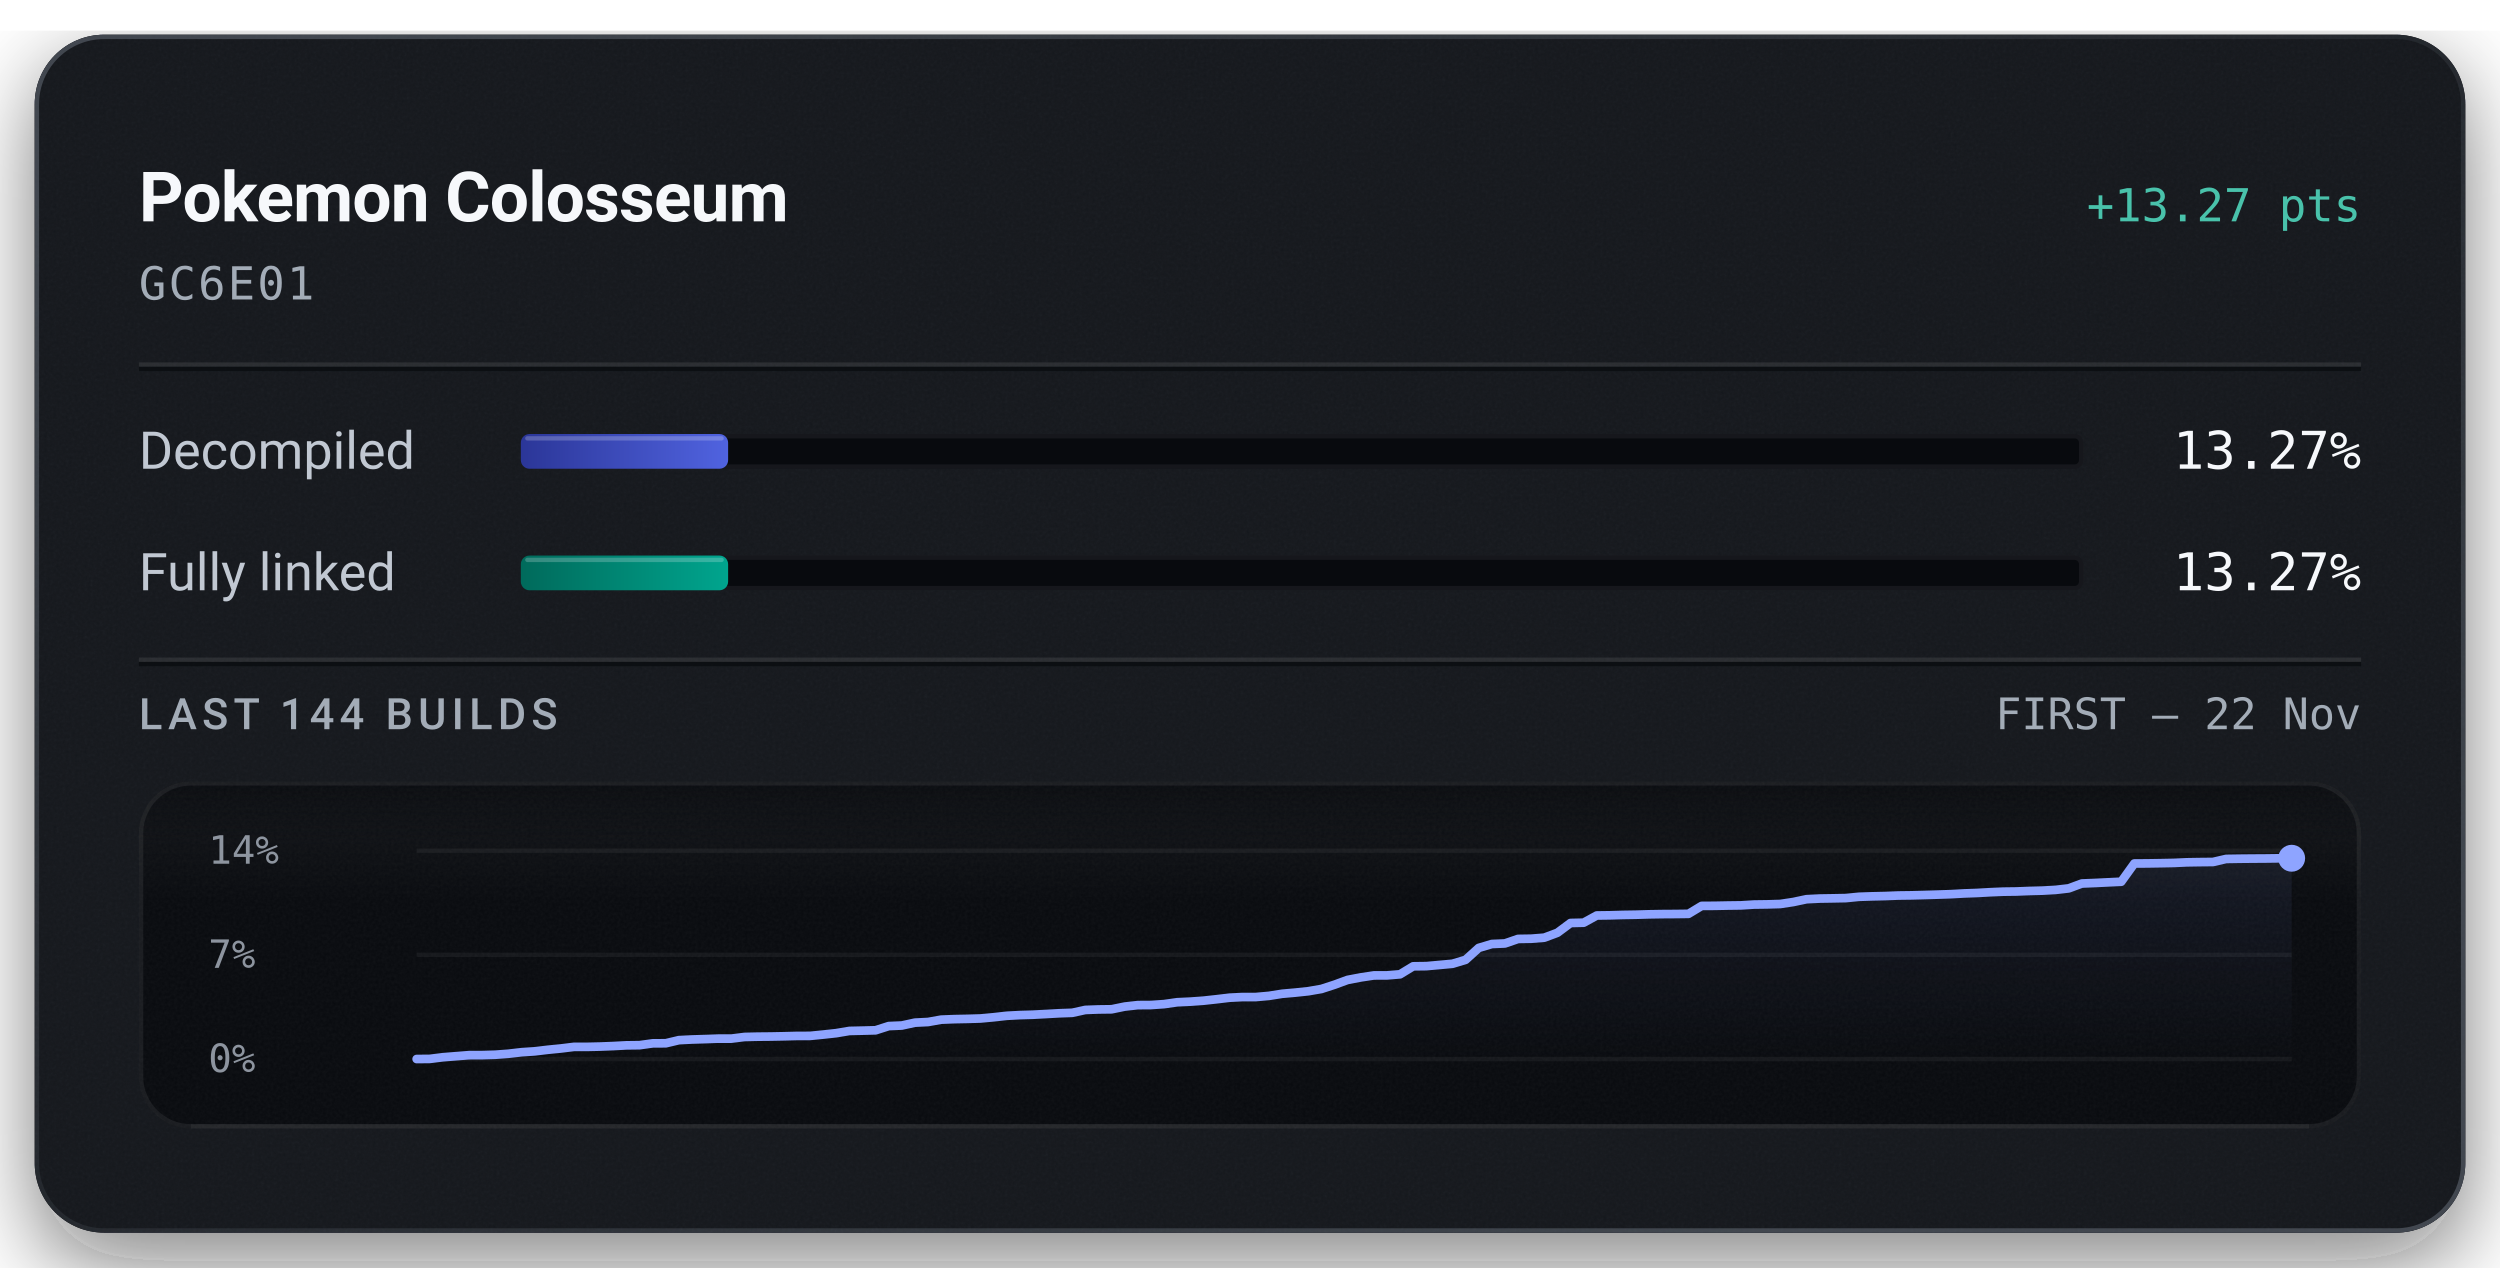
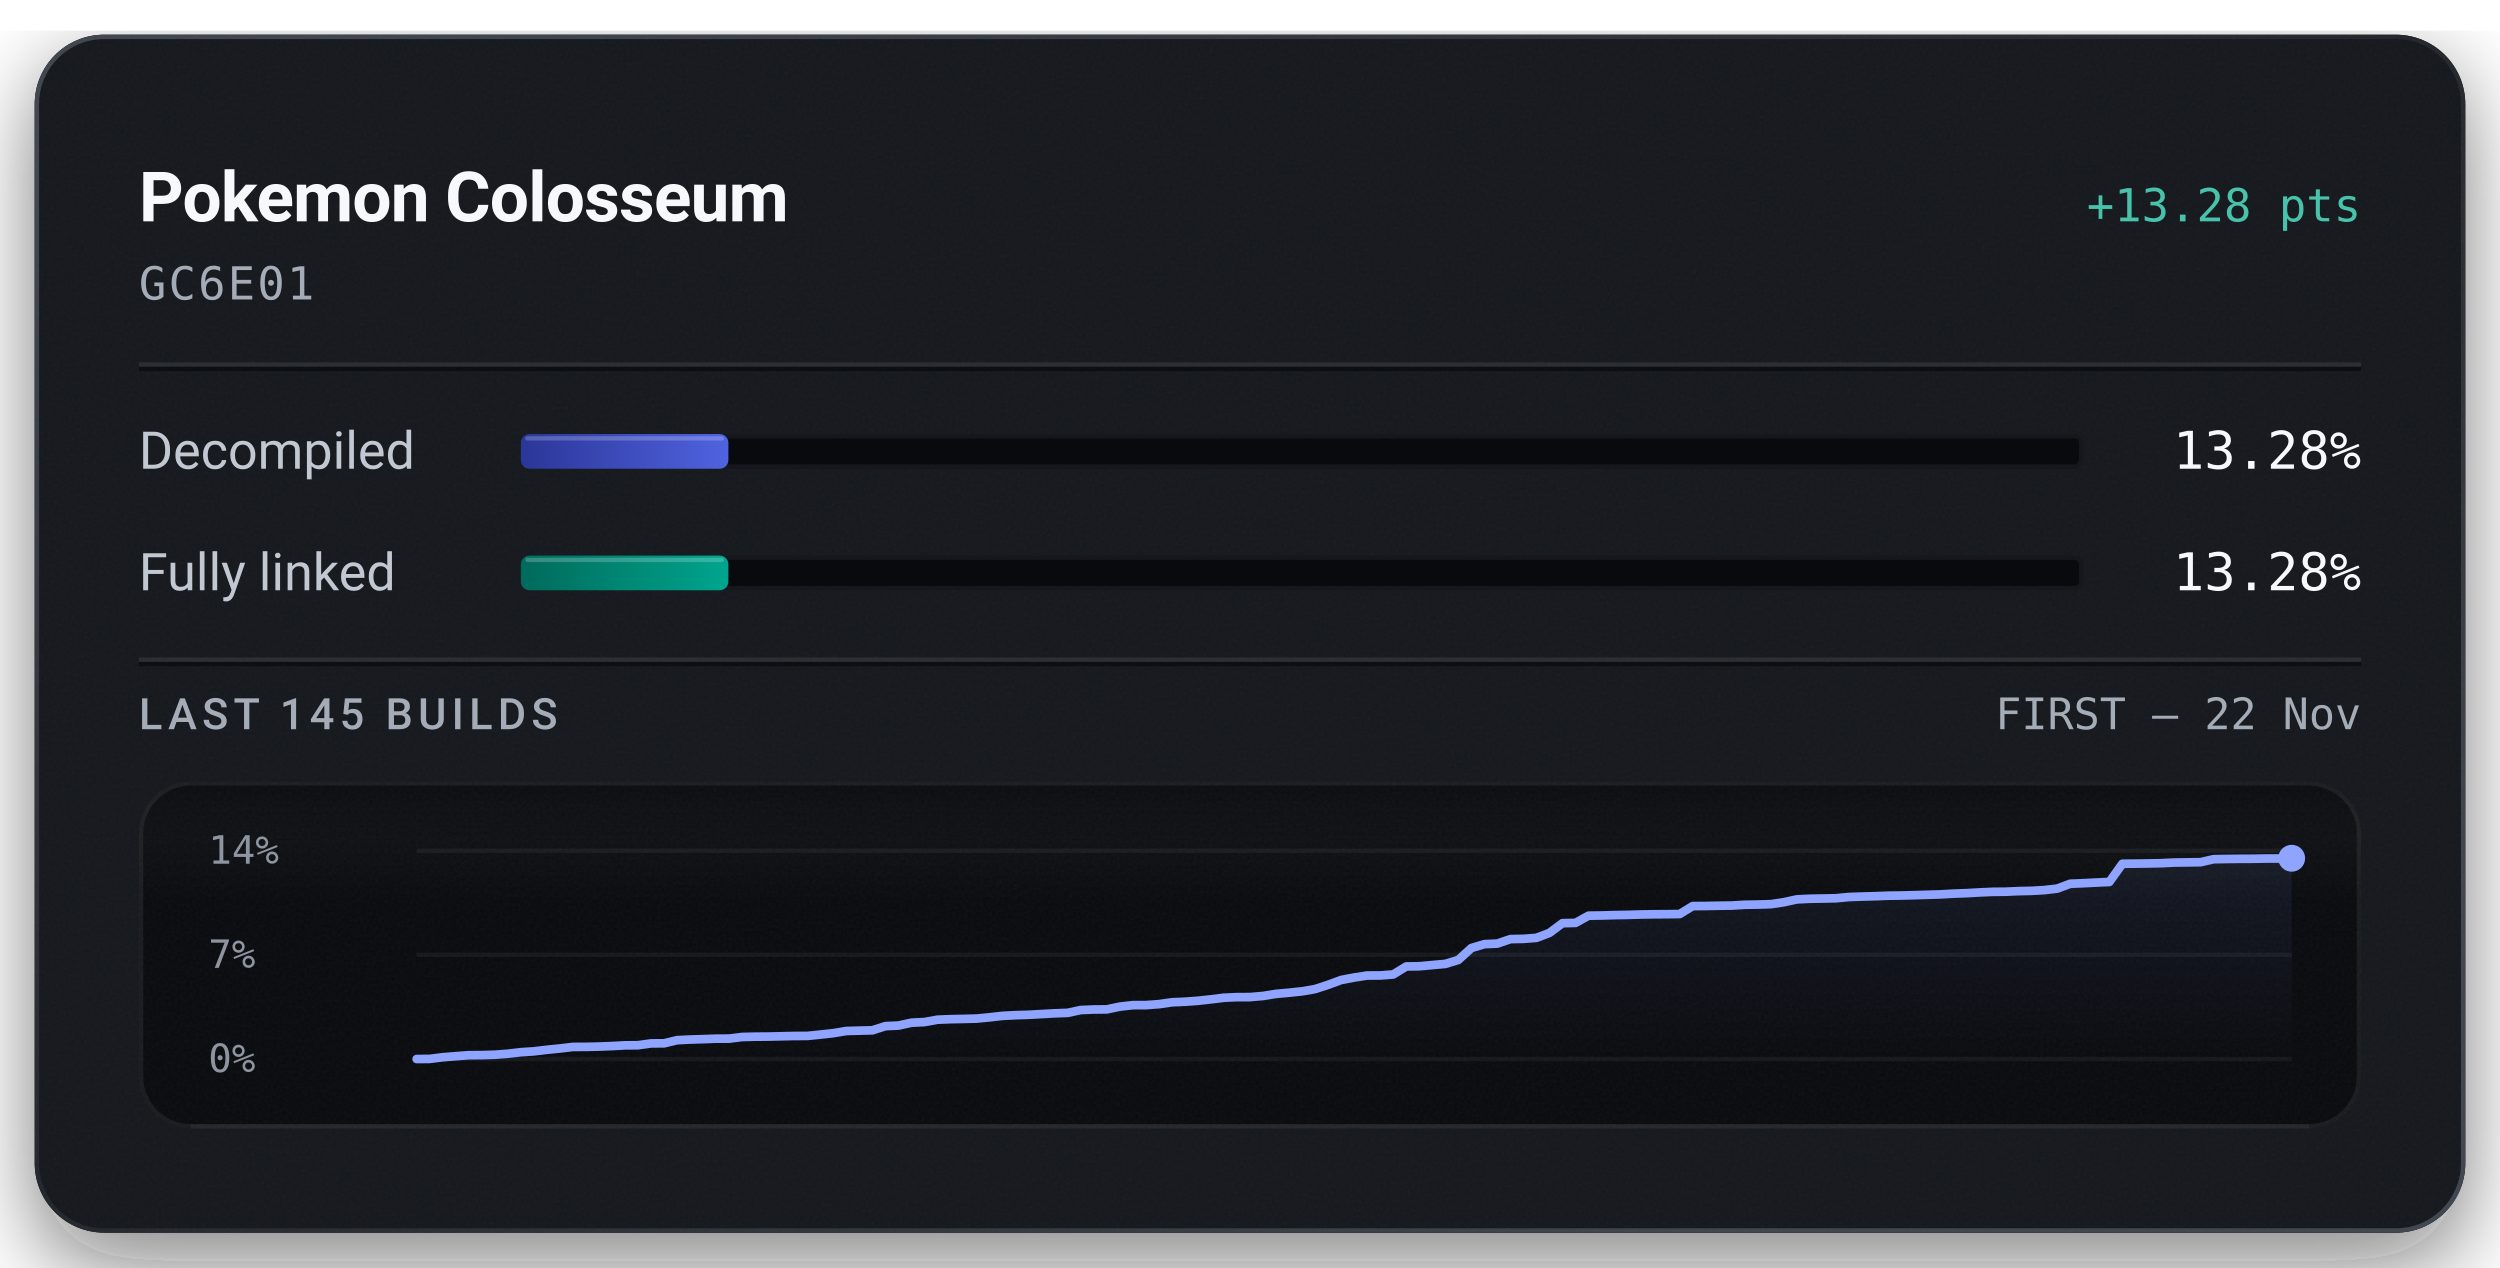
<svg xmlns="http://www.w3.org/2000/svg" width="576" height="292" viewBox="0 0 576 292" role="img" aria-labelledby="title description">
  <defs>
    <linearGradient id="badge-rim" x1="1" y1="1" x2="0" y2="0">
      <stop offset="0.15" stop-color="#6b747f" stop-opacity="0.5" />
      <stop offset="0.51" stop-color="#6b747f" stop-opacity="0.15" />
      <stop offset="0.93" stop-color="#6b747f" stop-opacity="0.5" />
    </linearGradient>
    <linearGradient id="badge-progress" x1="0" y1="0" x2="1" y2="0">
      <stop offset="0" stop-color="#2b3698" />
      <stop offset="1" stop-color="#5063e0" />
    </linearGradient>
    <linearGradient id="badge-linked" x1="0" y1="0" x2="1" y2="0">
      <stop offset="0" stop-color="#006a5b" />
      <stop offset="1" stop-color="#00a58e" />
    </linearGradient>
    <filter id="badge-grain" x="0" y="0" width="100%" height="100%">
      <feTurbulence type="fractalNoise" baseFrequency="1.4" numOctaves="2" stitchTiles="stitch" />
      <feColorMatrix type="saturate" values="0" />
    </filter>
    <filter id="badge-shadow" x="-15%" y="-15%" width="130%" height="150%">
      <feDropShadow dx="0" dy="7" stdDeviation="11" flood-color="#080a0e" flood-opacity="0.55" />
    </filter>
    <clipPath id="badge-card-clip">
      <rect x="8" y="8" width="560" height="276" rx="16" />
    </clipPath>
    <linearGradient id="badge-area" x1="0" y1="0" x2="0" y2="1">
      <stop offset="0" stop-color="#8ea4ff" stop-opacity="0.085" />
      <stop offset="1" stop-color="#8ea4ff" stop-opacity="0" />
    </linearGradient>
    <linearGradient id="badge-well-frost" x1="0" y1="0" x2="0" y2="1">
      <stop offset="0" stop-color="#f6f8fb" stop-opacity="0.045" />
      <stop offset="1" stop-color="#f6f8fb" stop-opacity="0" />
    </linearGradient>
    <linearGradient id="badge-well-shade" x1="0" y1="0" x2="0" y2="1">
      <stop offset="0" stop-color="#080a0e" stop-opacity="0.9" />
      <stop offset="1" stop-color="#080a0e" stop-opacity="0" />
    </linearGradient>
    <clipPath id="badge-well-clip">
      <rect x="32" y="180" width="512" height="80" rx="12" />
    </clipPath>
  </defs>
  <rect x="8" y="8" width="560" height="276" rx="16" fill="#14171c" filter="url(#badge-shadow)" />
  <g clip-path="url(#badge-card-clip)">
    <rect x="8" y="8" width="560" height="276" rx="16" fill="#14171c" />
    <rect x="8" y="8" width="560" height="276" filter="url(#badge-grain)" opacity="0.05" />
  </g>
  <rect x="8.5" y="8.5" width="559" height="275" rx="15.5" fill="none" stroke="url(#badge-rim)" stroke-width="1" />
  <text x="32" y="51" fill="#f6f8fb" font-family="system-ui, -apple-system, 'Segoe UI', Roboto, sans-serif" font-size="16" font-weight="600" text-anchor="start" letter-spacing="-0.2">Pokemon Colosseum</text>
-   <text x="544" y="51" fill="#49c2ab" font-family="ui-monospace, 'SF Mono', 'Cascadia Mono', Menlo, Consolas, monospace" font-size="10.5" font-weight="500" text-anchor="end">+13.27 pts</text>
+   <text x="544" y="51" fill="#49c2ab" font-family="ui-monospace, 'SF Mono', 'Cascadia Mono', Menlo, Consolas, monospace" font-size="10.5" font-weight="500" text-anchor="end">+13.28 pts</text>
  <text x="32" y="69" fill="#a3acb7" font-family="ui-monospace, 'SF Mono', 'Cascadia Mono', Menlo, Consolas, monospace" font-size="10.5" font-weight="400" text-anchor="start" letter-spacing="0.5">GC6E01</text>
  <line x1="32" y1="84" x2="544" y2="84" stroke="#f6f8fb" stroke-opacity="0.09" stroke-width="1" />
  <line x1="32" y1="85" x2="544" y2="85" stroke="#080a0e" stroke-opacity="0.7" stroke-width="1" />
  <text x="32" y="108" fill="#c1c8d2" font-family="system-ui, -apple-system, 'Segoe UI', Roboto, sans-serif" font-size="12" font-weight="400" text-anchor="start">Decompiled</text>
  <rect x="120" y="100" width="360" height="8" rx="2" fill="#080a0e" />
  <rect x="120.5" y="100.5" width="359" height="7" rx="1.5" fill="none" stroke="#f6f8fb" stroke-opacity="0.06" stroke-width="1" />
-   <rect x="120" y="100" width="47.76" height="8" rx="2" fill="url(#badge-progress)" />
-   <rect x="121" y="100.5" width="45.76" height="1" rx="0.5" fill="#f6f8fb" fill-opacity="0.22" />
-   <text x="544" y="108" fill="#f6f8fb" font-family="ui-monospace, 'SF Mono', 'Cascadia Mono', Menlo, Consolas, monospace" font-size="12" font-weight="500" text-anchor="end">13.27%</text>
+   <rect x="120" y="100" width="47.82" height="8" rx="2" fill="url(#badge-progress)" />
+   <rect x="121" y="100.5" width="45.82" height="1" rx="0.5" fill="#f6f8fb" fill-opacity="0.22" />
+   <text x="544" y="108" fill="#f6f8fb" font-family="ui-monospace, 'SF Mono', 'Cascadia Mono', Menlo, Consolas, monospace" font-size="12" font-weight="500" text-anchor="end">13.28%</text>
  <text x="32" y="136" fill="#c1c8d2" font-family="system-ui, -apple-system, 'Segoe UI', Roboto, sans-serif" font-size="12" font-weight="400" text-anchor="start">Fully linked</text>
  <rect x="120" y="128" width="360" height="8" rx="2" fill="#080a0e" />
  <rect x="120.5" y="128.5" width="359" height="7" rx="1.5" fill="none" stroke="#f6f8fb" stroke-opacity="0.06" stroke-width="1" />
-   <rect x="120" y="128" width="47.76" height="8" rx="2" fill="url(#badge-linked)" />
-   <rect x="121" y="128.5" width="45.76" height="1" rx="0.5" fill="#f6f8fb" fill-opacity="0.22" />
-   <text x="544" y="136" fill="#f6f8fb" font-family="ui-monospace, 'SF Mono', 'Cascadia Mono', Menlo, Consolas, monospace" font-size="12" font-weight="500" text-anchor="end">13.27%</text>
+   <rect x="120" y="128" width="47.82" height="8" rx="2" fill="url(#badge-linked)" />
+   <rect x="121" y="128.5" width="45.82" height="1" rx="0.5" fill="#f6f8fb" fill-opacity="0.22" />
+   <text x="544" y="136" fill="#f6f8fb" font-family="ui-monospace, 'SF Mono', 'Cascadia Mono', Menlo, Consolas, monospace" font-size="12" font-weight="500" text-anchor="end">13.28%</text>
  <line x1="32" y1="152" x2="544" y2="152" stroke="#f6f8fb" stroke-opacity="0.09" stroke-width="1" />
  <line x1="32" y1="153" x2="544" y2="153" stroke="#080a0e" stroke-opacity="0.7" stroke-width="1" />
-   <text x="32" y="168" fill="#a3acb7" font-family="system-ui, -apple-system, 'Segoe UI', Roboto, sans-serif" font-size="10" font-weight="500" text-anchor="start" letter-spacing="1.2">LAST 144 BUILDS</text>
+   <text x="32" y="168" fill="#a3acb7" font-family="system-ui, -apple-system, 'Segoe UI', Roboto, sans-serif" font-size="10" font-weight="500" text-anchor="start" letter-spacing="1.2">LAST 145 BUILDS</text>
  <text x="544" y="168" fill="#a3acb7" font-family="ui-monospace, 'SF Mono', 'Cascadia Mono', Menlo, Consolas, monospace" font-size="10" font-weight="400" text-anchor="end">FIRST – 22 Nov</text>
  <g clip-path="url(#badge-well-clip)">
    <rect x="32" y="180" width="512" height="80" rx="12" fill="#080a0e" />
    <rect x="32" y="180" width="512" height="28" fill="url(#badge-well-frost)" />
    <rect x="32" y="180" width="512" height="14" fill="url(#badge-well-shade)" />
    <rect x="32" y="180" width="512" height="80" filter="url(#badge-grain)" opacity="0.05" />
  </g>
  <rect x="32.5" y="180.5" width="511" height="79" rx="11.5" fill="none" stroke="#f6f8fb" stroke-opacity="0.07" stroke-width="1" />
  <line x1="44" y1="259.5" x2="532" y2="259.5" stroke="#f6f8fb" stroke-opacity="0.05" stroke-width="1" />
  <text x="48" y="199" fill="#a3acb7" font-family="ui-monospace, 'SF Mono', 'Cascadia Mono', Menlo, Consolas, monospace" font-size="9" font-weight="400" text-anchor="start" fill-opacity="0.85">14%</text>
  <text x="48" y="223" fill="#a3acb7" font-family="ui-monospace, 'SF Mono', 'Cascadia Mono', Menlo, Consolas, monospace" font-size="9" font-weight="400" text-anchor="start" fill-opacity="0.85">7%</text>
  <text x="48" y="247" fill="#a3acb7" font-family="ui-monospace, 'SF Mono', 'Cascadia Mono', Menlo, Consolas, monospace" font-size="9" font-weight="400" text-anchor="start" fill-opacity="0.85">0%</text>
  <line x1="96" y1="196.00" x2="528" y2="196.00" stroke="#f6f8fb" stroke-opacity="0.055" stroke-width="1" />
  <line x1="96" y1="220.00" x2="528" y2="220.00" stroke="#f6f8fb" stroke-opacity="0.055" stroke-width="1" />
  <line x1="96" y1="244.00" x2="528" y2="244.00" stroke="#f6f8fb" stroke-opacity="0.055" stroke-width="1" />
-   <path d="M96.00,244.00 L99.02,243.97 L102.04,243.59 L105.06,243.35 L108.08,243.11 L111.10,243.10 L114.13,243.01 L117.15,242.78 L120.17,242.43 L123.19,242.23 L126.21,241.87 L129.23,241.57 L132.25,241.20 L135.27,241.20 L138.29,241.13 L141.31,241.01 L144.34,240.85 L147.36,240.81 L150.38,240.39 L153.40,240.37 L156.42,239.65 L159.44,239.50 L162.46,239.41 L165.48,239.30 L168.50,239.30 L171.52,238.92 L174.55,238.85 L177.57,238.82 L180.59,238.76 L183.61,238.68 L186.63,238.67 L189.65,238.37 L192.67,238.04 L195.69,237.53 L198.71,237.46 L201.73,237.38 L204.76,236.41 L207.78,236.28 L210.80,235.62 L213.82,235.47 L216.84,234.93 L219.86,234.81 L222.88,234.75 L225.90,234.66 L228.92,234.38 L231.94,234.04 L234.97,233.88 L237.99,233.79 L241.01,233.63 L244.03,233.46 L247.05,233.35 L250.07,232.69 L253.09,232.58 L256.11,232.54 L259.13,231.92 L262.15,231.58 L265.17,231.56 L268.20,231.35 L271.22,230.92 L274.24,230.78 L277.26,230.56 L280.28,230.23 L283.30,229.87 L286.32,229.72 L289.34,229.72 L292.36,229.45 L295.38,228.97 L298.41,228.70 L301.43,228.38 L304.45,227.86 L307.47,226.88 L310.49,225.77 L313.51,225.20 L316.53,224.74 L319.55,224.73 L322.57,224.48 L325.59,222.64 L328.62,222.60 L331.64,222.33 L334.66,222.05 L337.68,221.14 L340.70,218.40 L343.72,217.50 L346.74,217.37 L349.76,216.33 L352.78,216.28 L355.80,216.04 L358.83,214.91 L361.85,212.66 L364.87,212.59 L367.89,210.93 L370.91,210.89 L373.93,210.80 L376.95,210.75 L379.97,210.66 L382.99,210.61 L386.01,210.59 L389.03,210.55 L392.06,208.72 L395.08,208.70 L398.10,208.64 L401.12,208.60 L404.14,208.41 L407.16,208.37 L410.18,208.28 L413.20,207.82 L416.22,207.18 L419.24,207.03 L422.27,206.98 L425.29,206.92 L428.31,206.62 L431.33,206.52 L434.35,206.45 L437.37,206.33 L440.39,206.29 L443.41,206.21 L446.43,206.12 L449.45,206.02 L452.48,205.85 L455.50,205.74 L458.52,205.57 L461.54,205.44 L464.56,205.40 L467.58,205.28 L470.60,205.20 L473.62,205.03 L476.64,204.68 L479.66,203.56 L482.69,203.44 L485.71,203.29 L488.73,203.15 L491.75,198.95 L494.77,198.93 L497.79,198.88 L500.81,198.82 L503.83,198.68 L506.85,198.63 L509.87,198.60 L512.90,197.90 L515.92,197.85 L518.94,197.82 L521.96,197.80 L524.98,197.76 L528.00,197.74 L528.00,244.00 L96.00,244.00 Z" fill="url(#badge-area)" />
-   <path d="M96.00,244.00 L99.02,243.97 L102.04,243.59 L105.06,243.35 L108.08,243.11 L111.10,243.10 L114.13,243.01 L117.15,242.78 L120.17,242.43 L123.19,242.23 L126.21,241.87 L129.23,241.57 L132.25,241.20 L135.27,241.20 L138.29,241.13 L141.31,241.01 L144.34,240.85 L147.36,240.81 L150.38,240.39 L153.40,240.37 L156.42,239.65 L159.44,239.50 L162.46,239.41 L165.48,239.30 L168.50,239.30 L171.52,238.92 L174.55,238.85 L177.57,238.82 L180.59,238.76 L183.61,238.68 L186.63,238.67 L189.65,238.37 L192.67,238.04 L195.69,237.53 L198.71,237.46 L201.73,237.38 L204.76,236.41 L207.78,236.28 L210.80,235.62 L213.82,235.47 L216.84,234.93 L219.86,234.81 L222.88,234.75 L225.90,234.66 L228.92,234.38 L231.94,234.04 L234.97,233.88 L237.99,233.79 L241.01,233.63 L244.03,233.46 L247.05,233.35 L250.07,232.69 L253.09,232.58 L256.11,232.54 L259.13,231.92 L262.15,231.58 L265.17,231.56 L268.20,231.35 L271.22,230.92 L274.24,230.78 L277.26,230.56 L280.28,230.23 L283.30,229.87 L286.32,229.72 L289.34,229.72 L292.36,229.45 L295.38,228.97 L298.41,228.70 L301.43,228.38 L304.45,227.86 L307.47,226.88 L310.49,225.77 L313.51,225.20 L316.53,224.74 L319.55,224.73 L322.57,224.48 L325.59,222.64 L328.62,222.60 L331.64,222.33 L334.66,222.05 L337.68,221.14 L340.70,218.40 L343.72,217.50 L346.74,217.37 L349.76,216.33 L352.78,216.28 L355.80,216.04 L358.83,214.91 L361.85,212.66 L364.87,212.59 L367.89,210.93 L370.91,210.89 L373.93,210.80 L376.95,210.75 L379.97,210.66 L382.99,210.61 L386.01,210.59 L389.03,210.55 L392.06,208.72 L395.08,208.70 L398.10,208.64 L401.12,208.60 L404.14,208.41 L407.16,208.37 L410.18,208.28 L413.20,207.82 L416.22,207.18 L419.24,207.03 L422.27,206.98 L425.29,206.92 L428.31,206.62 L431.33,206.52 L434.35,206.45 L437.37,206.33 L440.39,206.29 L443.41,206.21 L446.43,206.12 L449.45,206.02 L452.48,205.85 L455.50,205.74 L458.52,205.57 L461.54,205.44 L464.56,205.40 L467.58,205.28 L470.60,205.20 L473.62,205.03 L476.64,204.68 L479.66,203.56 L482.69,203.44 L485.71,203.29 L488.73,203.15 L491.75,198.95 L494.77,198.93 L497.79,198.88 L500.81,198.82 L503.83,198.68 L506.85,198.63 L509.87,198.60 L512.90,197.90 L515.92,197.85 L518.94,197.82 L521.96,197.80 L524.98,197.76 L528.00,197.74" fill="none" stroke="#49c2ab" stroke-width="1.5" stroke-linejoin="round" stroke-linecap="round" />
-   <path d="M96.00,244.00 L99.02,243.97 L102.04,243.59 L105.06,243.35 L108.08,243.11 L111.10,243.10 L114.13,243.01 L117.15,242.78 L120.17,242.43 L123.19,242.23 L126.21,241.87 L129.23,241.57 L132.25,241.20 L135.27,241.20 L138.29,241.13 L141.31,241.01 L144.34,240.85 L147.36,240.81 L150.38,240.39 L153.40,240.37 L156.42,239.65 L159.44,239.50 L162.46,239.41 L165.48,239.30 L168.50,239.30 L171.52,238.92 L174.55,238.85 L177.57,238.82 L180.59,238.76 L183.61,238.68 L186.63,238.67 L189.65,238.37 L192.67,238.04 L195.69,237.53 L198.71,237.46 L201.73,237.38 L204.76,236.41 L207.78,236.28 L210.80,235.62 L213.82,235.47 L216.84,234.93 L219.86,234.81 L222.88,234.75 L225.90,234.66 L228.92,234.38 L231.94,234.04 L234.97,233.88 L237.99,233.79 L241.01,233.63 L244.03,233.46 L247.05,233.35 L250.07,232.69 L253.09,232.58 L256.11,232.54 L259.13,231.92 L262.15,231.58 L265.17,231.56 L268.20,231.35 L271.22,230.92 L274.24,230.78 L277.26,230.56 L280.28,230.23 L283.30,229.87 L286.32,229.72 L289.34,229.72 L292.36,229.45 L295.38,228.97 L298.41,228.70 L301.43,228.38 L304.45,227.86 L307.47,226.88 L310.49,225.77 L313.51,225.20 L316.53,224.74 L319.55,224.73 L322.57,224.48 L325.59,222.64 L328.62,222.60 L331.64,222.33 L334.66,222.05 L337.68,221.14 L340.70,218.40 L343.72,217.50 L346.74,217.37 L349.76,216.33 L352.78,216.28 L355.80,216.04 L358.83,214.91 L361.85,212.66 L364.87,212.59 L367.89,210.93 L370.91,210.89 L373.93,210.80 L376.95,210.75 L379.97,210.66 L382.99,210.61 L386.01,210.59 L389.03,210.55 L392.06,208.72 L395.08,208.70 L398.10,208.64 L401.12,208.60 L404.14,208.41 L407.16,208.37 L410.18,208.28 L413.20,207.82 L416.22,207.18 L419.24,207.03 L422.27,206.98 L425.29,206.92 L428.31,206.62 L431.33,206.52 L434.35,206.45 L437.37,206.33 L440.39,206.29 L443.41,206.21 L446.43,206.12 L449.45,206.02 L452.48,205.85 L455.50,205.74 L458.52,205.57 L461.54,205.44 L464.56,205.40 L467.58,205.28 L470.60,205.20 L473.62,205.03 L476.64,204.68 L479.66,203.56 L482.69,203.44 L485.71,203.29 L488.73,203.15 L491.75,198.95 L494.77,198.93 L497.79,198.88 L500.81,198.82 L503.83,198.68 L506.85,198.63 L509.87,198.60 L512.90,197.90 L515.92,197.85 L518.94,197.82 L521.96,197.80 L524.98,197.76 L528.00,197.74" fill="none" stroke="#8ea4ff" stroke-width="2" stroke-linejoin="round" stroke-linecap="round" />
+   <path d="M96.00,244.00 L99.00,243.97 L102.00,243.59 L105.00,243.35 L108.00,243.12 L111.00,243.10 L114.00,243.01 L117.00,242.78 L120.00,242.43 L123.00,242.23 L126.00,241.87 L129.00,241.57 L132.00,241.21 L135.00,241.20 L138.00,241.13 L141.00,241.01 L144.00,240.85 L147.00,240.82 L150.00,240.40 L153.00,240.38 L156.00,239.66 L159.00,239.51 L162.00,239.42 L165.00,239.31 L168.00,239.30 L171.00,238.92 L174.00,238.85 L177.00,238.83 L180.00,238.76 L183.00,238.69 L186.00,238.68 L189.00,238.37 L192.00,238.04 L195.00,237.54 L198.00,237.46 L201.00,237.38 L204.00,236.42 L207.00,236.29 L210.00,235.63 L213.00,235.48 L216.00,234.94 L219.00,234.82 L222.00,234.76 L225.00,234.68 L228.00,234.39 L231.00,234.05 L234.00,233.90 L237.00,233.81 L240.00,233.64 L243.00,233.47 L246.00,233.36 L249.00,232.71 L252.00,232.59 L255.00,232.56 L258.00,231.93 L261.00,231.59 L264.00,231.58 L267.00,231.36 L270.00,230.93 L273.00,230.80 L276.00,230.58 L279.00,230.25 L282.00,229.88 L285.00,229.74 L288.00,229.73 L291.00,229.47 L294.00,228.99 L297.00,228.72 L300.00,228.40 L303.00,227.88 L306.00,226.90 L309.00,225.79 L312.00,225.22 L315.00,224.76 L318.00,224.75 L321.00,224.51 L324.00,222.67 L327.00,222.63 L330.00,222.35 L333.00,222.08 L336.00,221.17 L339.00,218.43 L342.00,217.53 L345.00,217.40 L348.00,216.37 L351.00,216.31 L354.00,216.08 L357.00,214.94 L360.00,212.70 L363.00,212.63 L366.00,210.97 L369.00,210.93 L372.00,210.84 L375.00,210.79 L378.00,210.70 L381.00,210.65 L384.00,210.63 L387.00,210.59 L390.00,208.76 L393.00,208.74 L396.00,208.68 L399.00,208.64 L402.00,208.46 L405.00,208.41 L408.00,208.32 L411.00,207.87 L414.00,207.22 L417.00,207.07 L420.00,207.02 L423.00,206.96 L426.00,206.67 L429.00,206.57 L432.00,206.49 L435.00,206.37 L438.00,206.33 L441.00,206.25 L444.00,206.16 L447.00,206.07 L450.00,205.90 L453.00,205.79 L456.00,205.62 L459.00,205.48 L462.00,205.45 L465.00,205.32 L468.00,205.25 L471.00,205.08 L474.00,204.73 L477.00,203.61 L480.00,203.49 L483.00,203.34 L486.00,203.20 L489.00,199.01 L492.00,198.98 L495.00,198.94 L498.00,198.88 L501.00,198.73 L504.00,198.69 L507.00,198.65 L510.00,197.96 L513.00,197.91 L516.00,197.87 L519.00,197.86 L522.00,197.81 L525.00,197.80 L528.00,197.74 L528.00,244.00 L96.00,244.00 Z" fill="url(#badge-area)" />
+   <path d="M96.00,244.00 L99.00,243.97 L102.00,243.59 L105.00,243.35 L108.00,243.12 L111.00,243.10 L114.00,243.01 L117.00,242.78 L120.00,242.43 L123.00,242.23 L126.00,241.87 L129.00,241.57 L132.00,241.21 L135.00,241.20 L138.00,241.13 L141.00,241.01 L144.00,240.85 L147.00,240.82 L150.00,240.40 L153.00,240.38 L156.00,239.66 L159.00,239.51 L162.00,239.42 L165.00,239.31 L168.00,239.30 L171.00,238.92 L174.00,238.85 L177.00,238.83 L180.00,238.76 L183.00,238.69 L186.00,238.68 L189.00,238.37 L192.00,238.04 L195.00,237.54 L198.00,237.46 L201.00,237.38 L204.00,236.42 L207.00,236.29 L210.00,235.63 L213.00,235.48 L216.00,234.94 L219.00,234.82 L222.00,234.76 L225.00,234.68 L228.00,234.39 L231.00,234.05 L234.00,233.90 L237.00,233.81 L240.00,233.64 L243.00,233.47 L246.00,233.36 L249.00,232.71 L252.00,232.59 L255.00,232.56 L258.00,231.93 L261.00,231.59 L264.00,231.58 L267.00,231.36 L270.00,230.93 L273.00,230.80 L276.00,230.58 L279.00,230.25 L282.00,229.88 L285.00,229.74 L288.00,229.73 L291.00,229.47 L294.00,228.99 L297.00,228.72 L300.00,228.40 L303.00,227.88 L306.00,226.90 L309.00,225.79 L312.00,225.22 L315.00,224.76 L318.00,224.75 L321.00,224.51 L324.00,222.67 L327.00,222.63 L330.00,222.35 L333.00,222.08 L336.00,221.17 L339.00,218.43 L342.00,217.53 L345.00,217.40 L348.00,216.37 L351.00,216.31 L354.00,216.08 L357.00,214.94 L360.00,212.70 L363.00,212.63 L366.00,210.97 L369.00,210.93 L372.00,210.84 L375.00,210.79 L378.00,210.70 L381.00,210.65 L384.00,210.63 L387.00,210.59 L390.00,208.76 L393.00,208.74 L396.00,208.68 L399.00,208.64 L402.00,208.46 L405.00,208.41 L408.00,208.32 L411.00,207.87 L414.00,207.22 L417.00,207.07 L420.00,207.02 L423.00,206.96 L426.00,206.67 L429.00,206.57 L432.00,206.49 L435.00,206.37 L438.00,206.33 L441.00,206.25 L444.00,206.16 L447.00,206.07 L450.00,205.90 L453.00,205.79 L456.00,205.62 L459.00,205.48 L462.00,205.45 L465.00,205.32 L468.00,205.25 L471.00,205.08 L474.00,204.73 L477.00,203.61 L480.00,203.49 L483.00,203.34 L486.00,203.20 L489.00,199.01 L492.00,198.98 L495.00,198.94 L498.00,198.88 L501.00,198.73 L504.00,198.69 L507.00,198.65 L510.00,197.96 L513.00,197.91 L516.00,197.87 L519.00,197.86 L522.00,197.81 L525.00,197.80 L528.00,197.74" fill="none" stroke="#49c2ab" stroke-width="1.5" stroke-linejoin="round" stroke-linecap="round" />
+   <path d="M96.00,244.00 L99.00,243.97 L102.00,243.59 L105.00,243.35 L108.00,243.12 L111.00,243.10 L114.00,243.01 L117.00,242.78 L120.00,242.43 L123.00,242.23 L126.00,241.87 L129.00,241.57 L132.00,241.21 L135.00,241.20 L138.00,241.13 L141.00,241.01 L144.00,240.85 L147.00,240.82 L150.00,240.40 L153.00,240.38 L156.00,239.66 L159.00,239.51 L162.00,239.42 L165.00,239.31 L168.00,239.30 L171.00,238.92 L174.00,238.85 L177.00,238.83 L180.00,238.76 L183.00,238.69 L186.00,238.68 L189.00,238.37 L192.00,238.04 L195.00,237.54 L198.00,237.46 L201.00,237.38 L204.00,236.42 L207.00,236.29 L210.00,235.63 L213.00,235.48 L216.00,234.94 L219.00,234.82 L222.00,234.76 L225.00,234.68 L228.00,234.39 L231.00,234.05 L234.00,233.90 L237.00,233.81 L240.00,233.64 L243.00,233.47 L246.00,233.36 L249.00,232.71 L252.00,232.59 L255.00,232.56 L258.00,231.93 L261.00,231.59 L264.00,231.58 L267.00,231.36 L270.00,230.93 L273.00,230.80 L276.00,230.58 L279.00,230.25 L282.00,229.88 L285.00,229.74 L288.00,229.73 L291.00,229.47 L294.00,228.99 L297.00,228.72 L300.00,228.40 L303.00,227.88 L306.00,226.90 L309.00,225.79 L312.00,225.22 L315.00,224.76 L318.00,224.75 L321.00,224.51 L324.00,222.67 L327.00,222.63 L330.00,222.35 L333.00,222.08 L336.00,221.17 L339.00,218.43 L342.00,217.53 L345.00,217.40 L348.00,216.37 L351.00,216.31 L354.00,216.08 L357.00,214.94 L360.00,212.70 L363.00,212.63 L366.00,210.97 L369.00,210.93 L372.00,210.84 L375.00,210.79 L378.00,210.70 L381.00,210.65 L384.00,210.63 L387.00,210.59 L390.00,208.76 L393.00,208.74 L396.00,208.68 L399.00,208.64 L402.00,208.46 L405.00,208.41 L408.00,208.32 L411.00,207.87 L414.00,207.22 L417.00,207.07 L420.00,207.02 L423.00,206.96 L426.00,206.67 L429.00,206.57 L432.00,206.49 L435.00,206.37 L438.00,206.33 L441.00,206.25 L444.00,206.16 L447.00,206.07 L450.00,205.90 L453.00,205.79 L456.00,205.62 L459.00,205.48 L462.00,205.45 L465.00,205.32 L468.00,205.25 L471.00,205.08 L474.00,204.73 L477.00,203.61 L480.00,203.49 L483.00,203.34 L486.00,203.20 L489.00,199.01 L492.00,198.98 L495.00,198.94 L498.00,198.88 L501.00,198.73 L504.00,198.69 L507.00,198.65 L510.00,197.96 L513.00,197.91 L516.00,197.87 L519.00,197.86 L522.00,197.81 L525.00,197.80 L528.00,197.74" fill="none" stroke="#8ea4ff" stroke-width="2" stroke-linejoin="round" stroke-linecap="round" />
  <circle cx="528.00" cy="197.74" r="2.6" fill="#49c2ab" />
  <circle cx="528.00" cy="197.74" r="3.1" fill="#8ea4ff" />
</svg>
